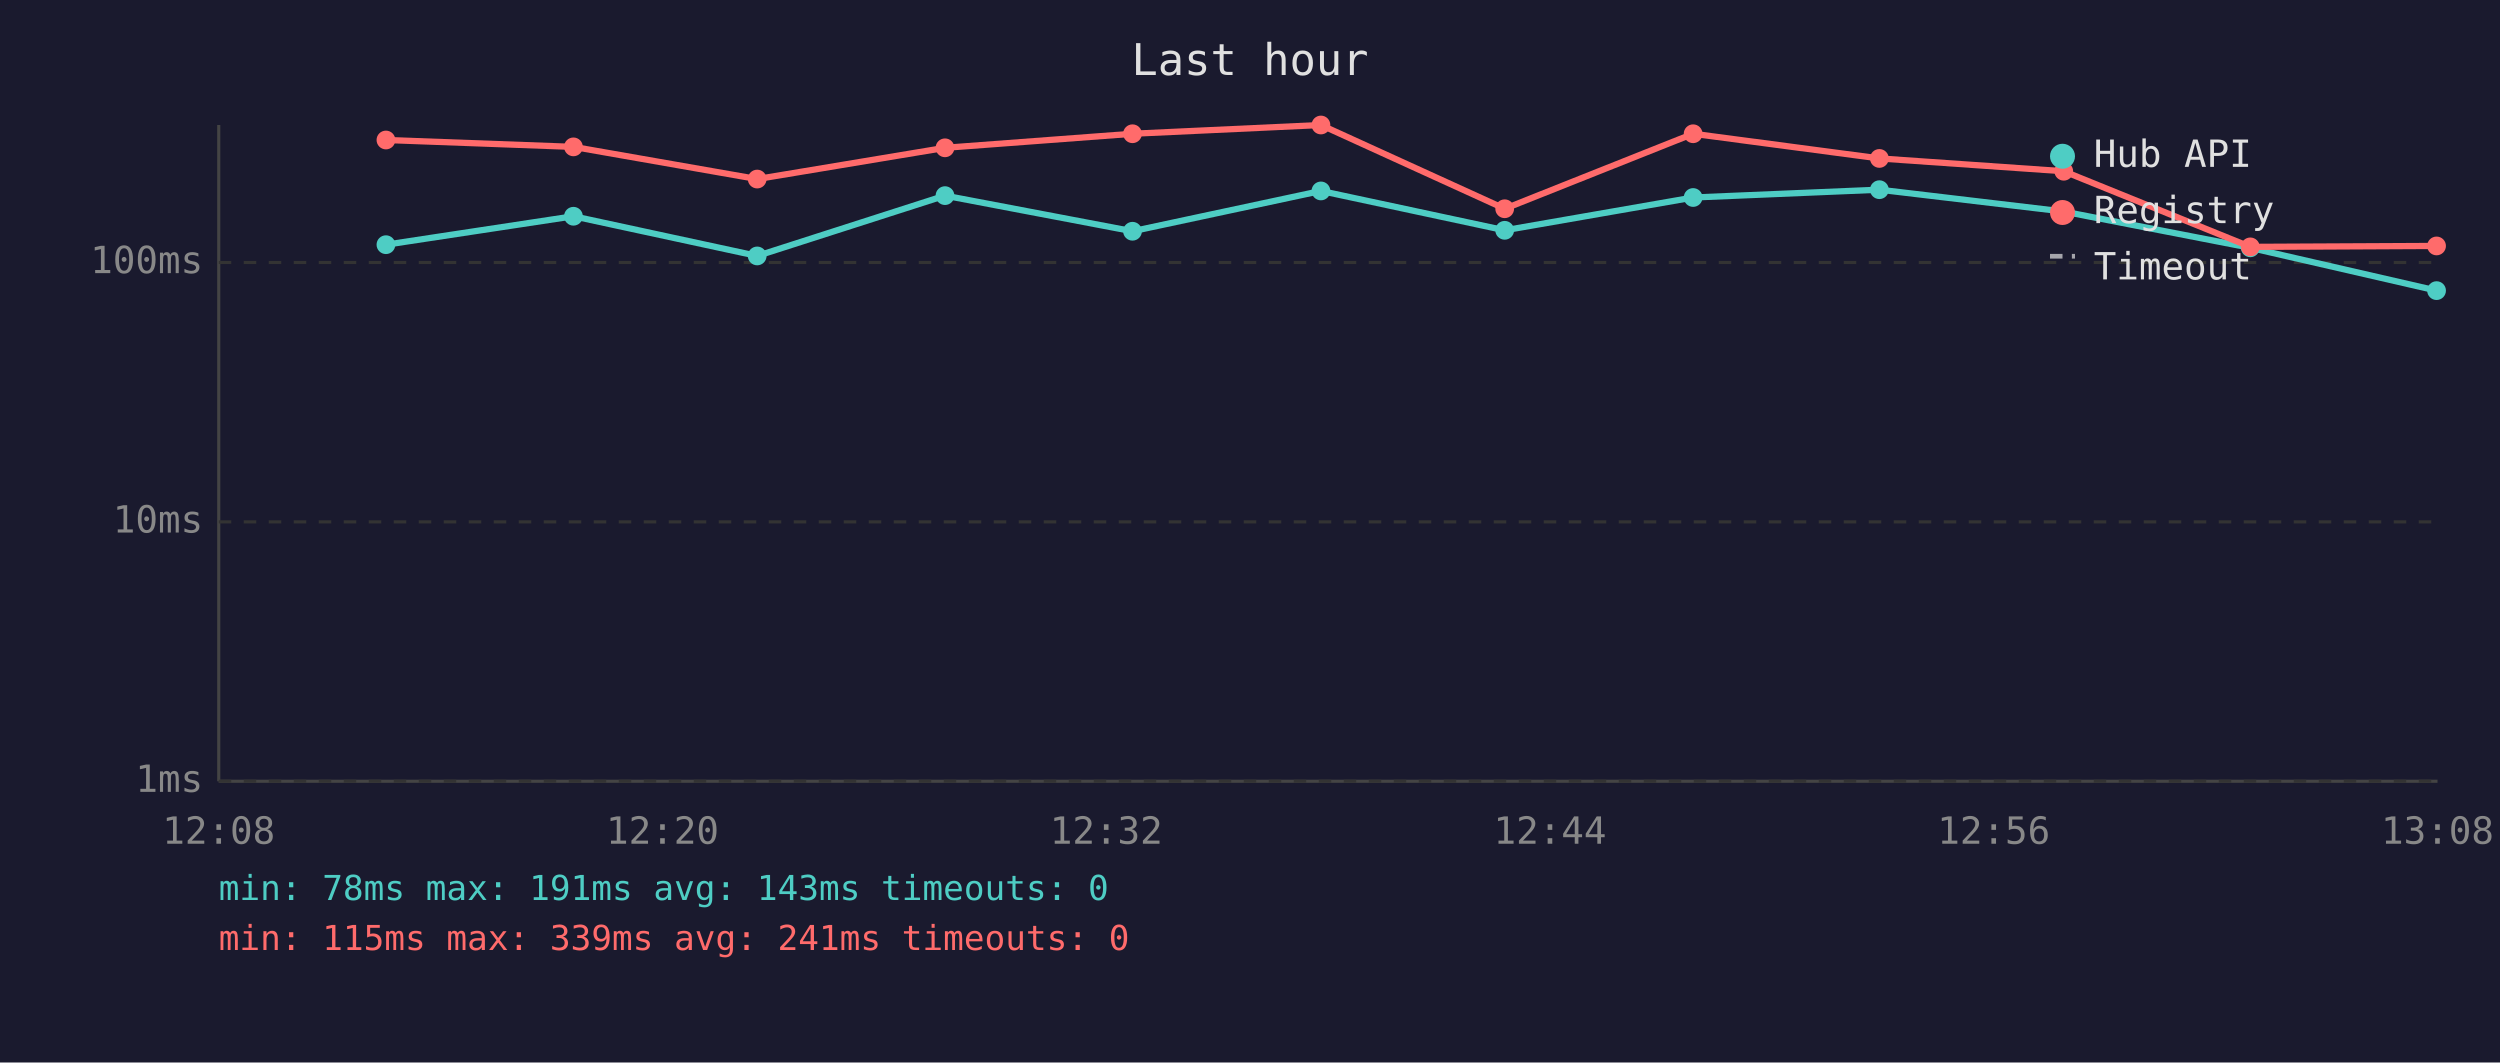
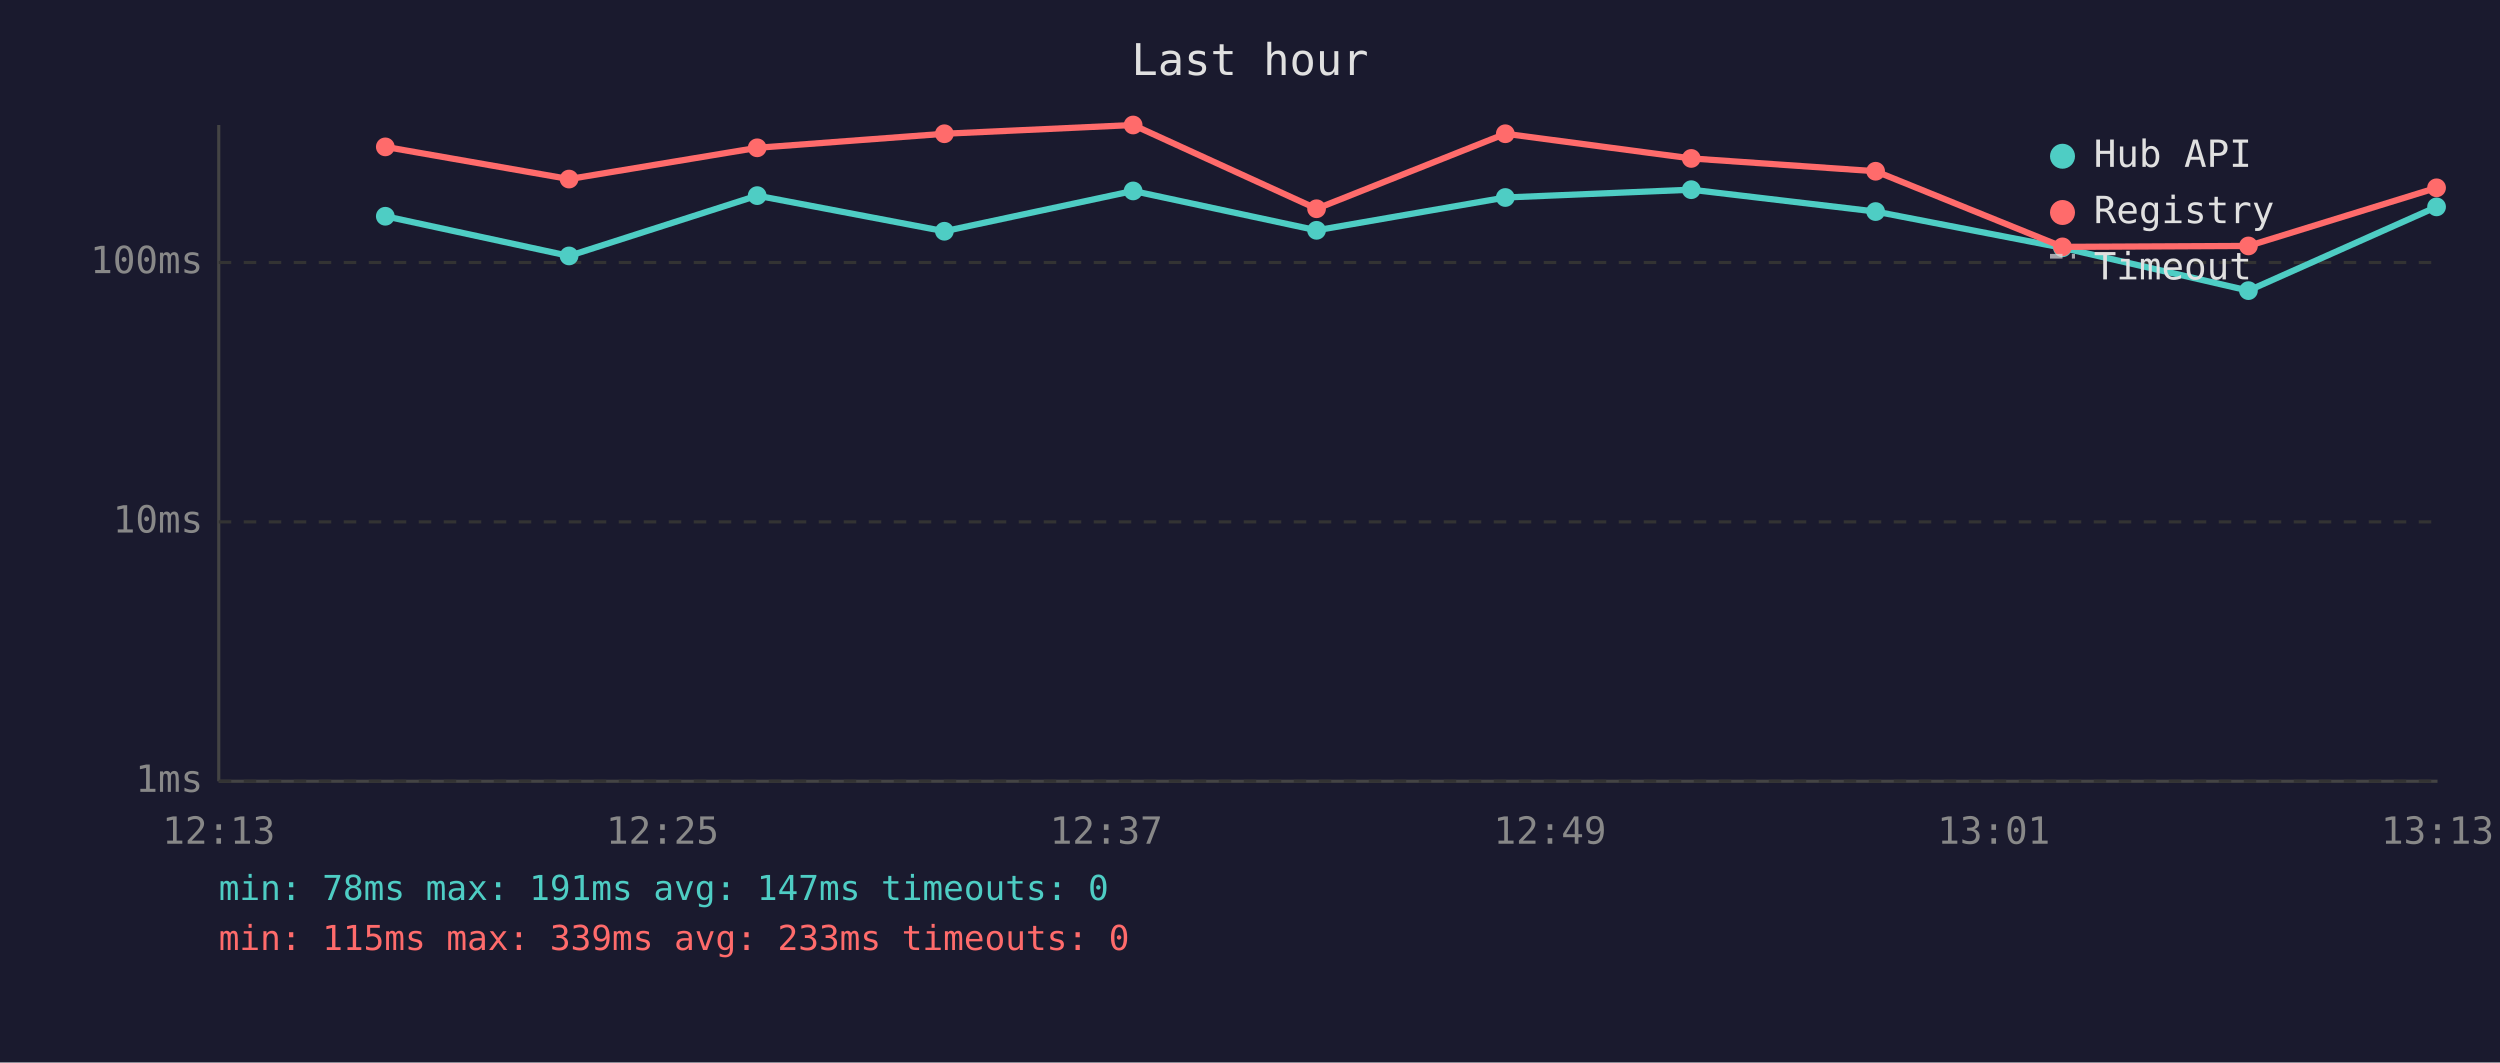
<svg xmlns="http://www.w3.org/2000/svg" viewBox="0 0 800 340" font-family="monospace" font-size="12">
  <rect width="800" height="340" fill="#1a1a2e" />
  <text x="400" y="24" fill="#e0e0e0" font-size="14" text-anchor="middle">Last hour</text>
  <line x1="70" y1="40" x2="70" y2="250" stroke="#444" stroke-width="1" />
  <line x1="70" y1="250" x2="780" y2="250" stroke="#444" stroke-width="1" />
  <line x1="70" y1="250" x2="780" y2="250" stroke="#333" stroke-width="1" stroke-dasharray="4" />
  <text x="65" y="250" fill="#888" text-anchor="end" dominant-baseline="middle">1ms</text>
  <line x1="70" y1="167" x2="780" y2="167" stroke="#333" stroke-width="1" stroke-dasharray="4" />
  <text x="65" y="167" fill="#888" text-anchor="end" dominant-baseline="middle">10ms</text>
  <line x1="70" y1="84" x2="780" y2="84" stroke="#333" stroke-width="1" stroke-dasharray="4" />
  <text x="65" y="84" fill="#888" text-anchor="end" dominant-baseline="middle">100ms</text>
-   <text x="70" y="270" fill="#888" text-anchor="middle">12:08</text>
-   <text x="212" y="270" fill="#888" text-anchor="middle">12:20</text>
-   <text x="354" y="270" fill="#888" text-anchor="middle">12:32</text>
-   <text x="496" y="270" fill="#888" text-anchor="middle">12:44</text>
-   <text x="638" y="270" fill="#888" text-anchor="middle">12:56</text>
-   <text x="780" y="270" fill="#888" text-anchor="middle">13:08</text>
-   <polyline points="123.5,78.3 183.5,69.2 242.3,81.9 302.4,62.6 362.4,74.0 422.7,61.1 481.5,73.7 541.8,63.2 601.4,60.7 660.4,67.7 720.1,79.3 779.7,93.0" fill="none" stroke="#4ecdc4" stroke-width="2" opacity="1" />
-   <circle cx="123.5" cy="78.3" r="3" fill="#4ecdc4" />
-   <circle cx="183.5" cy="69.2" r="3" fill="#4ecdc4" />
-   <circle cx="242.3" cy="81.9" r="3" fill="#4ecdc4" />
-   <circle cx="302.4" cy="62.6" r="3" fill="#4ecdc4" />
-   <circle cx="362.4" cy="74.0" r="3" fill="#4ecdc4" />
-   <circle cx="422.7" cy="61.1" r="3" fill="#4ecdc4" />
-   <circle cx="481.5" cy="73.7" r="3" fill="#4ecdc4" />
-   <circle cx="541.8" cy="63.2" r="3" fill="#4ecdc4" />
-   <circle cx="601.4" cy="60.7" r="3" fill="#4ecdc4" />
-   <circle cx="660.4" cy="67.7" r="3" fill="#4ecdc4" />
-   <circle cx="720.1" cy="79.3" r="3" fill="#4ecdc4" />
-   <circle cx="779.7" cy="93.0" r="3" fill="#4ecdc4" />
-   <polyline points="123.5,44.8 183.5,47.0 242.3,57.3 302.4,47.3 362.4,42.8 422.7,40.0 481.5,66.8 541.8,42.8 601.4,50.7 660.4,54.8 720.1,79.0 779.7,78.7" fill="none" stroke="#ff6b6b" stroke-width="2" opacity="1" />
-   <circle cx="123.5" cy="44.8" r="3" fill="#ff6b6b" />
-   <circle cx="183.5" cy="47.0" r="3" fill="#ff6b6b" />
-   <circle cx="242.3" cy="57.3" r="3" fill="#ff6b6b" />
-   <circle cx="302.4" cy="47.3" r="3" fill="#ff6b6b" />
-   <circle cx="362.4" cy="42.8" r="3" fill="#ff6b6b" />
-   <circle cx="422.7" cy="40.0" r="3" fill="#ff6b6b" />
-   <circle cx="481.5" cy="66.8" r="3" fill="#ff6b6b" />
-   <circle cx="541.8" cy="42.8" r="3" fill="#ff6b6b" />
-   <circle cx="601.4" cy="50.7" r="3" fill="#ff6b6b" />
-   <circle cx="660.4" cy="54.8" r="3" fill="#ff6b6b" />
-   <circle cx="720.1" cy="79.0" r="3" fill="#ff6b6b" />
-   <circle cx="779.7" cy="78.7" r="3" fill="#ff6b6b" />
+   <text x="70" y="270" fill="#888" text-anchor="middle">12:13</text>
+   <text x="212" y="270" fill="#888" text-anchor="middle">12:25</text>
+   <text x="354" y="270" fill="#888" text-anchor="middle">12:37</text>
+   <text x="496" y="270" fill="#888" text-anchor="middle">12:49</text>
+   <text x="638" y="270" fill="#888" text-anchor="middle">13:01</text>
+   <text x="780" y="270" fill="#888" text-anchor="middle">13:13</text>
+   <polyline points="123.3,69.2 182.1,81.9 242.3,62.6 302.2,74.0 362.6,61.1 421.3,73.7 481.7,63.2 541.2,60.7 600.2,67.7 660.0,79.3 719.5,93.0 779.7,66.2" fill="none" stroke="#4ecdc4" stroke-width="2" opacity="1" />
+   <circle cx="123.3" cy="69.2" r="3" fill="#4ecdc4" />
+   <circle cx="182.1" cy="81.9" r="3" fill="#4ecdc4" />
+   <circle cx="242.3" cy="62.6" r="3" fill="#4ecdc4" />
+   <circle cx="302.2" cy="74.0" r="3" fill="#4ecdc4" />
+   <circle cx="362.6" cy="61.1" r="3" fill="#4ecdc4" />
+   <circle cx="421.3" cy="73.7" r="3" fill="#4ecdc4" />
+   <circle cx="481.7" cy="63.2" r="3" fill="#4ecdc4" />
+   <circle cx="541.2" cy="60.7" r="3" fill="#4ecdc4" />
+   <circle cx="600.2" cy="67.7" r="3" fill="#4ecdc4" />
+   <circle cx="660.0" cy="79.3" r="3" fill="#4ecdc4" />
+   <circle cx="719.5" cy="93.0" r="3" fill="#4ecdc4" />
+   <circle cx="779.7" cy="66.2" r="3" fill="#4ecdc4" />
+   <polyline points="123.3,47.0 182.1,57.3 242.3,47.3 302.2,42.8 362.6,40.0 421.3,66.8 481.7,42.8 541.2,50.7 600.2,54.8 660.0,79.0 719.5,78.7 779.7,60.1" fill="none" stroke="#ff6b6b" stroke-width="2" opacity="1" />
+   <circle cx="123.3" cy="47.0" r="3" fill="#ff6b6b" />
+   <circle cx="182.1" cy="57.3" r="3" fill="#ff6b6b" />
+   <circle cx="242.3" cy="47.3" r="3" fill="#ff6b6b" />
+   <circle cx="302.2" cy="42.8" r="3" fill="#ff6b6b" />
+   <circle cx="362.6" cy="40.0" r="3" fill="#ff6b6b" />
+   <circle cx="421.3" cy="66.8" r="3" fill="#ff6b6b" />
+   <circle cx="481.7" cy="42.8" r="3" fill="#ff6b6b" />
+   <circle cx="541.2" cy="50.7" r="3" fill="#ff6b6b" />
+   <circle cx="600.2" cy="54.8" r="3" fill="#ff6b6b" />
+   <circle cx="660.0" cy="79.0" r="3" fill="#ff6b6b" />
+   <circle cx="719.5" cy="78.7" r="3" fill="#ff6b6b" />
+   <circle cx="779.7" cy="60.1" r="3" fill="#ff6b6b" />
  <circle cx="660" cy="50" r="4" fill="#4ecdc4" />
  <text x="670" y="50" fill="#e0e0e0" dominant-baseline="middle">Hub API</text>
  <circle cx="660" cy="68" r="4" fill="#ff6b6b" />
  <text x="670" y="68" fill="#e0e0e0" dominant-baseline="middle">Registry</text>
  <line x1="656" y1="82" x2="664" y2="82" stroke="#e0e0e0" stroke-width="1.5" stroke-dasharray="4,3" opacity="0.7" />
  <text x="670" y="86" fill="#e0e0e0" dominant-baseline="middle">Timeout</text>
-   <text x="70" y="288" fill="#4ecdc4" font-size="11">min: 78ms  max: 191ms  avg: 143ms  timeouts: 0</text>
-   <text x="70" y="304" fill="#ff6b6b" font-size="11">min: 115ms  max: 339ms  avg: 241ms  timeouts: 0</text>
+   <text x="70" y="288" fill="#4ecdc4" font-size="11">min: 78ms  max: 191ms  avg: 147ms  timeouts: 0</text>
+   <text x="70" y="304" fill="#ff6b6b" font-size="11">min: 115ms  max: 339ms  avg: 233ms  timeouts: 0</text>
</svg>
